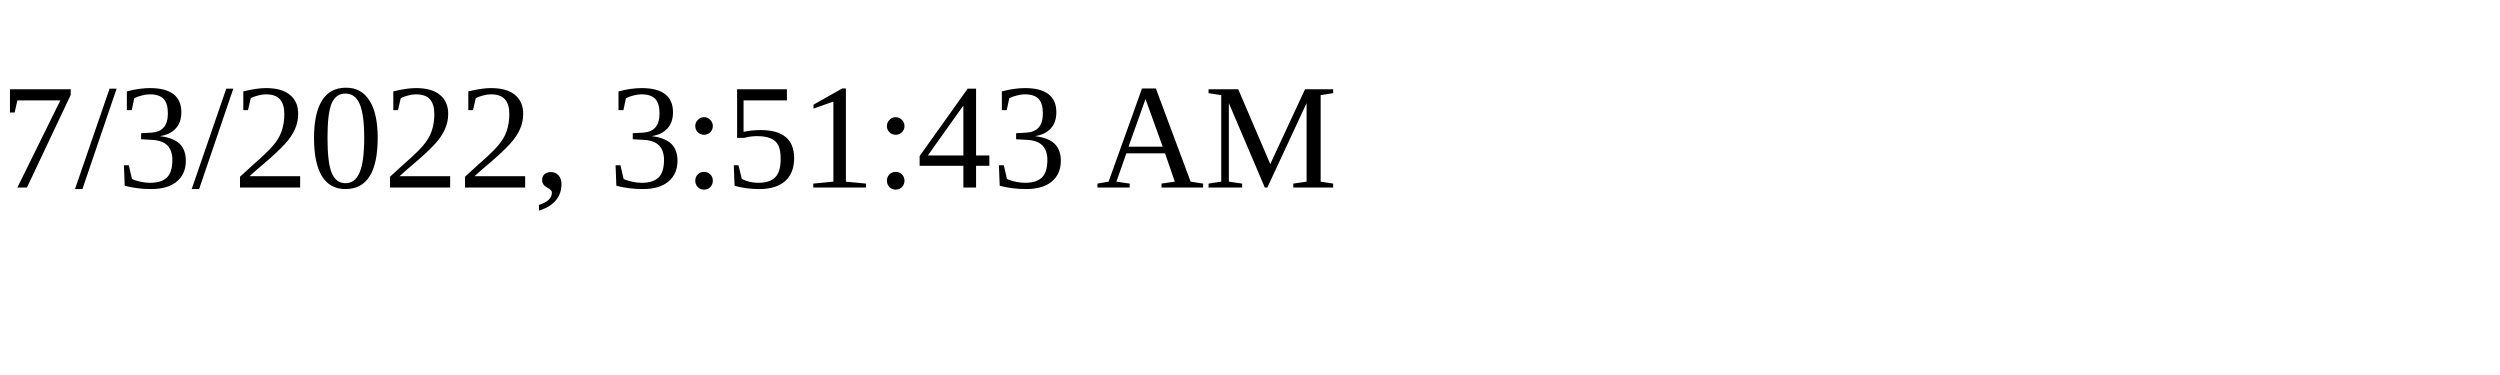
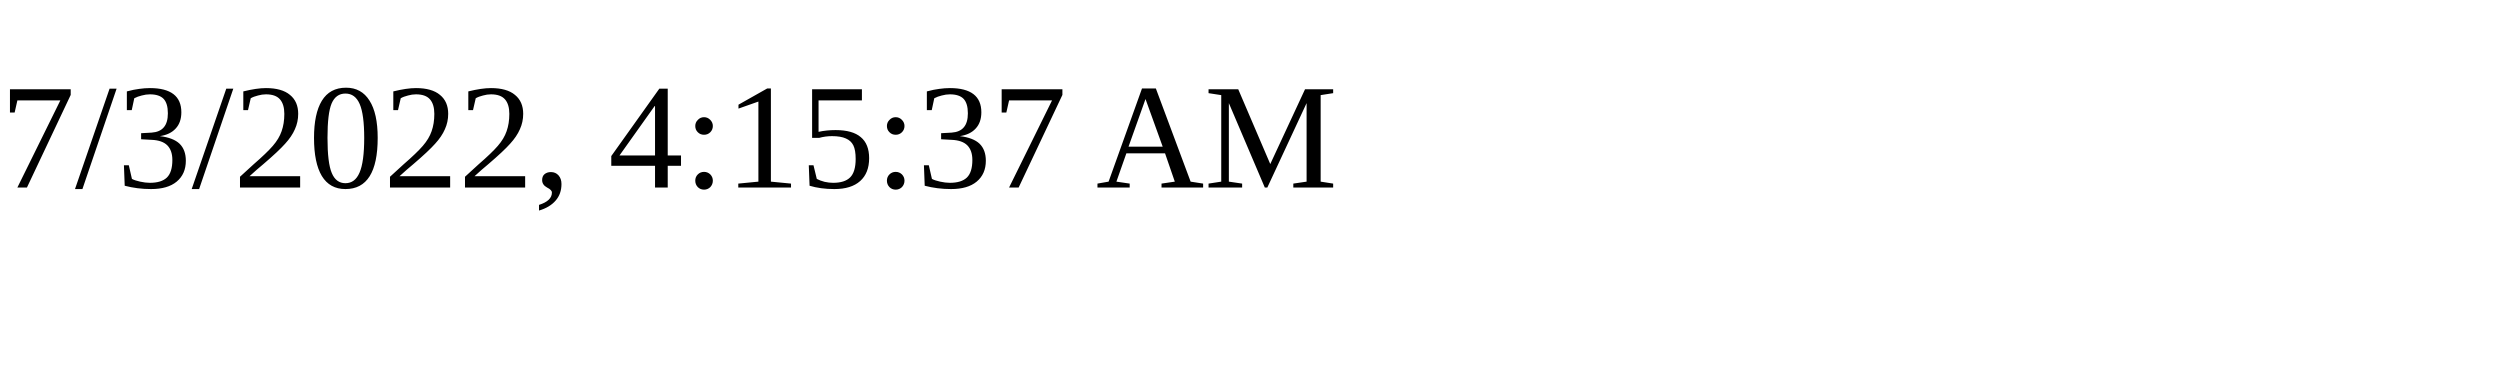
<svg xmlns="http://www.w3.org/2000/svg" height="30" width="200">
-   <text x="0" y="15">7/3/2022, 3:51:43 AM</text>
+   <text x="0" y="15">7/3/2022, 4:15:37 AM</text>
</svg>
